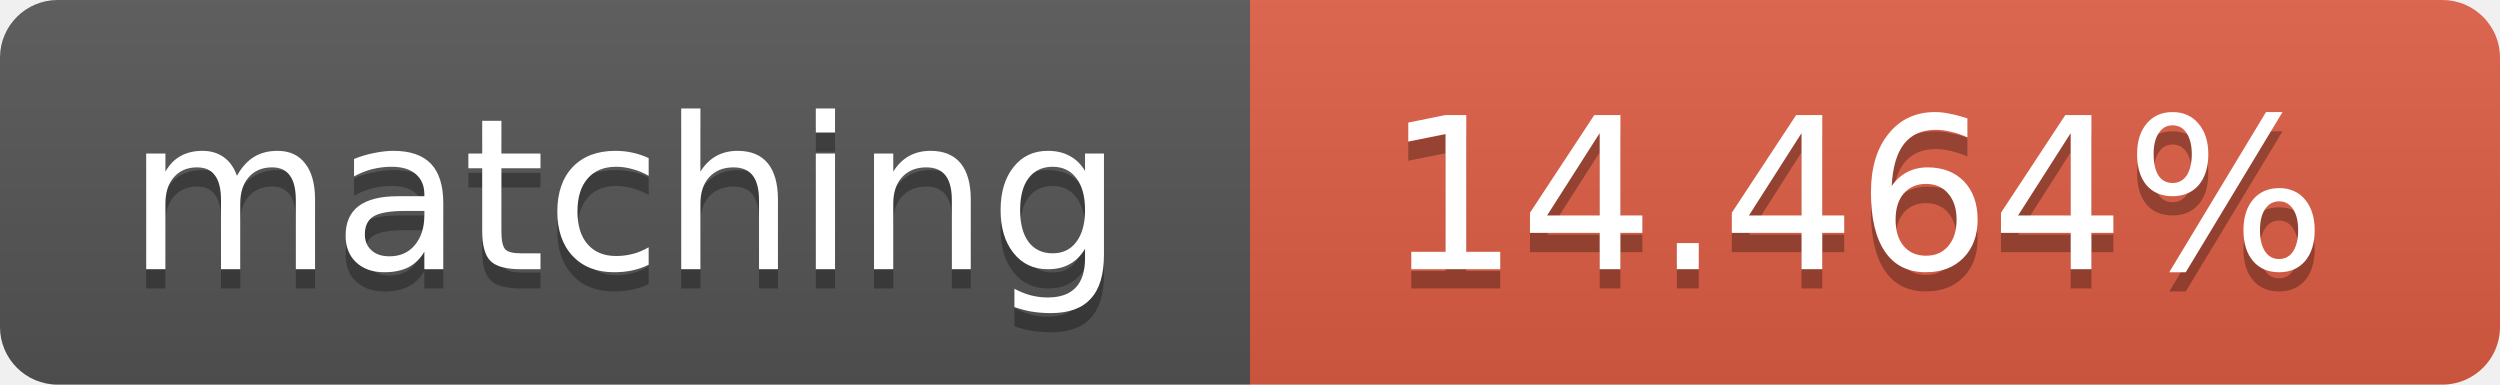
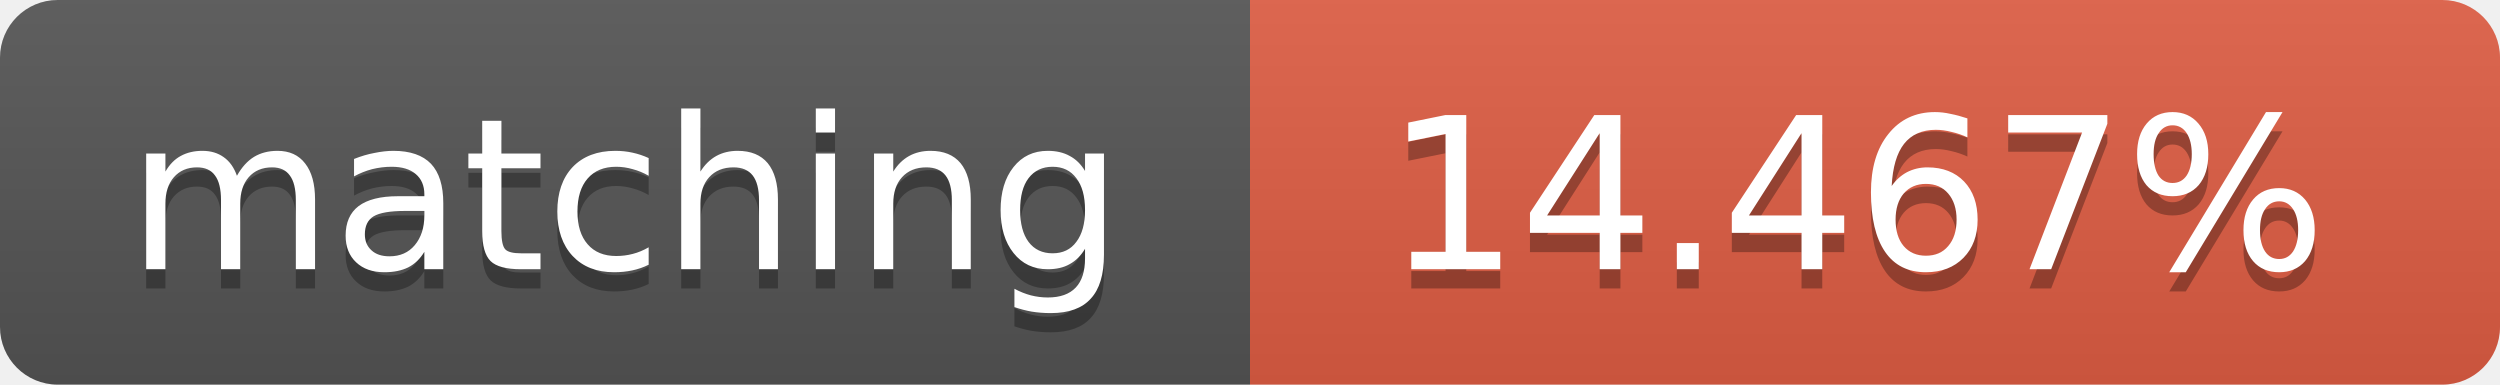
<svg xmlns="http://www.w3.org/2000/svg" width="130" height="20">
  <linearGradient id="b" x2="0" y2="100%">
    <stop offset="0" stop-color="#bbb" stop-opacity=".1" />
    <stop offset="1" stop-opacity=".1" />
  </linearGradient>
  <clipPath id="a">
    <rect width="130" height="20" rx="3" fill="#fff" />
  </clipPath>
  <g clip-path="url(#a)">
    <path fill="#555" d="M0 0h65v20H0z" />
    <path fill="#e05d44" d="M65 0h65v20H65z" />
    <path fill="url(#b)" d="M0 0h130v20H0z" />
  </g>
  <g fill="#fff" text-anchor="middle" font-family="DejaVu Sans,Verdana,Geneva,sans-serif" font-size="11">
    <text x="32.5" y="15" fill="#010101" fill-opacity=".3">matching</text>
    <text x="32.5" y="14">matching</text>
-     <text x="96.5" y="15" fill="#010101" fill-opacity=".3">14.464%</text>
-     <text x="96.5" y="14">14.464%</text>
+     <text x="96.5" y="15" fill="#010101" fill-opacity=".3">14.467%</text>
+     <text x="96.5" y="14">14.467%</text>
  </g>
</svg>
